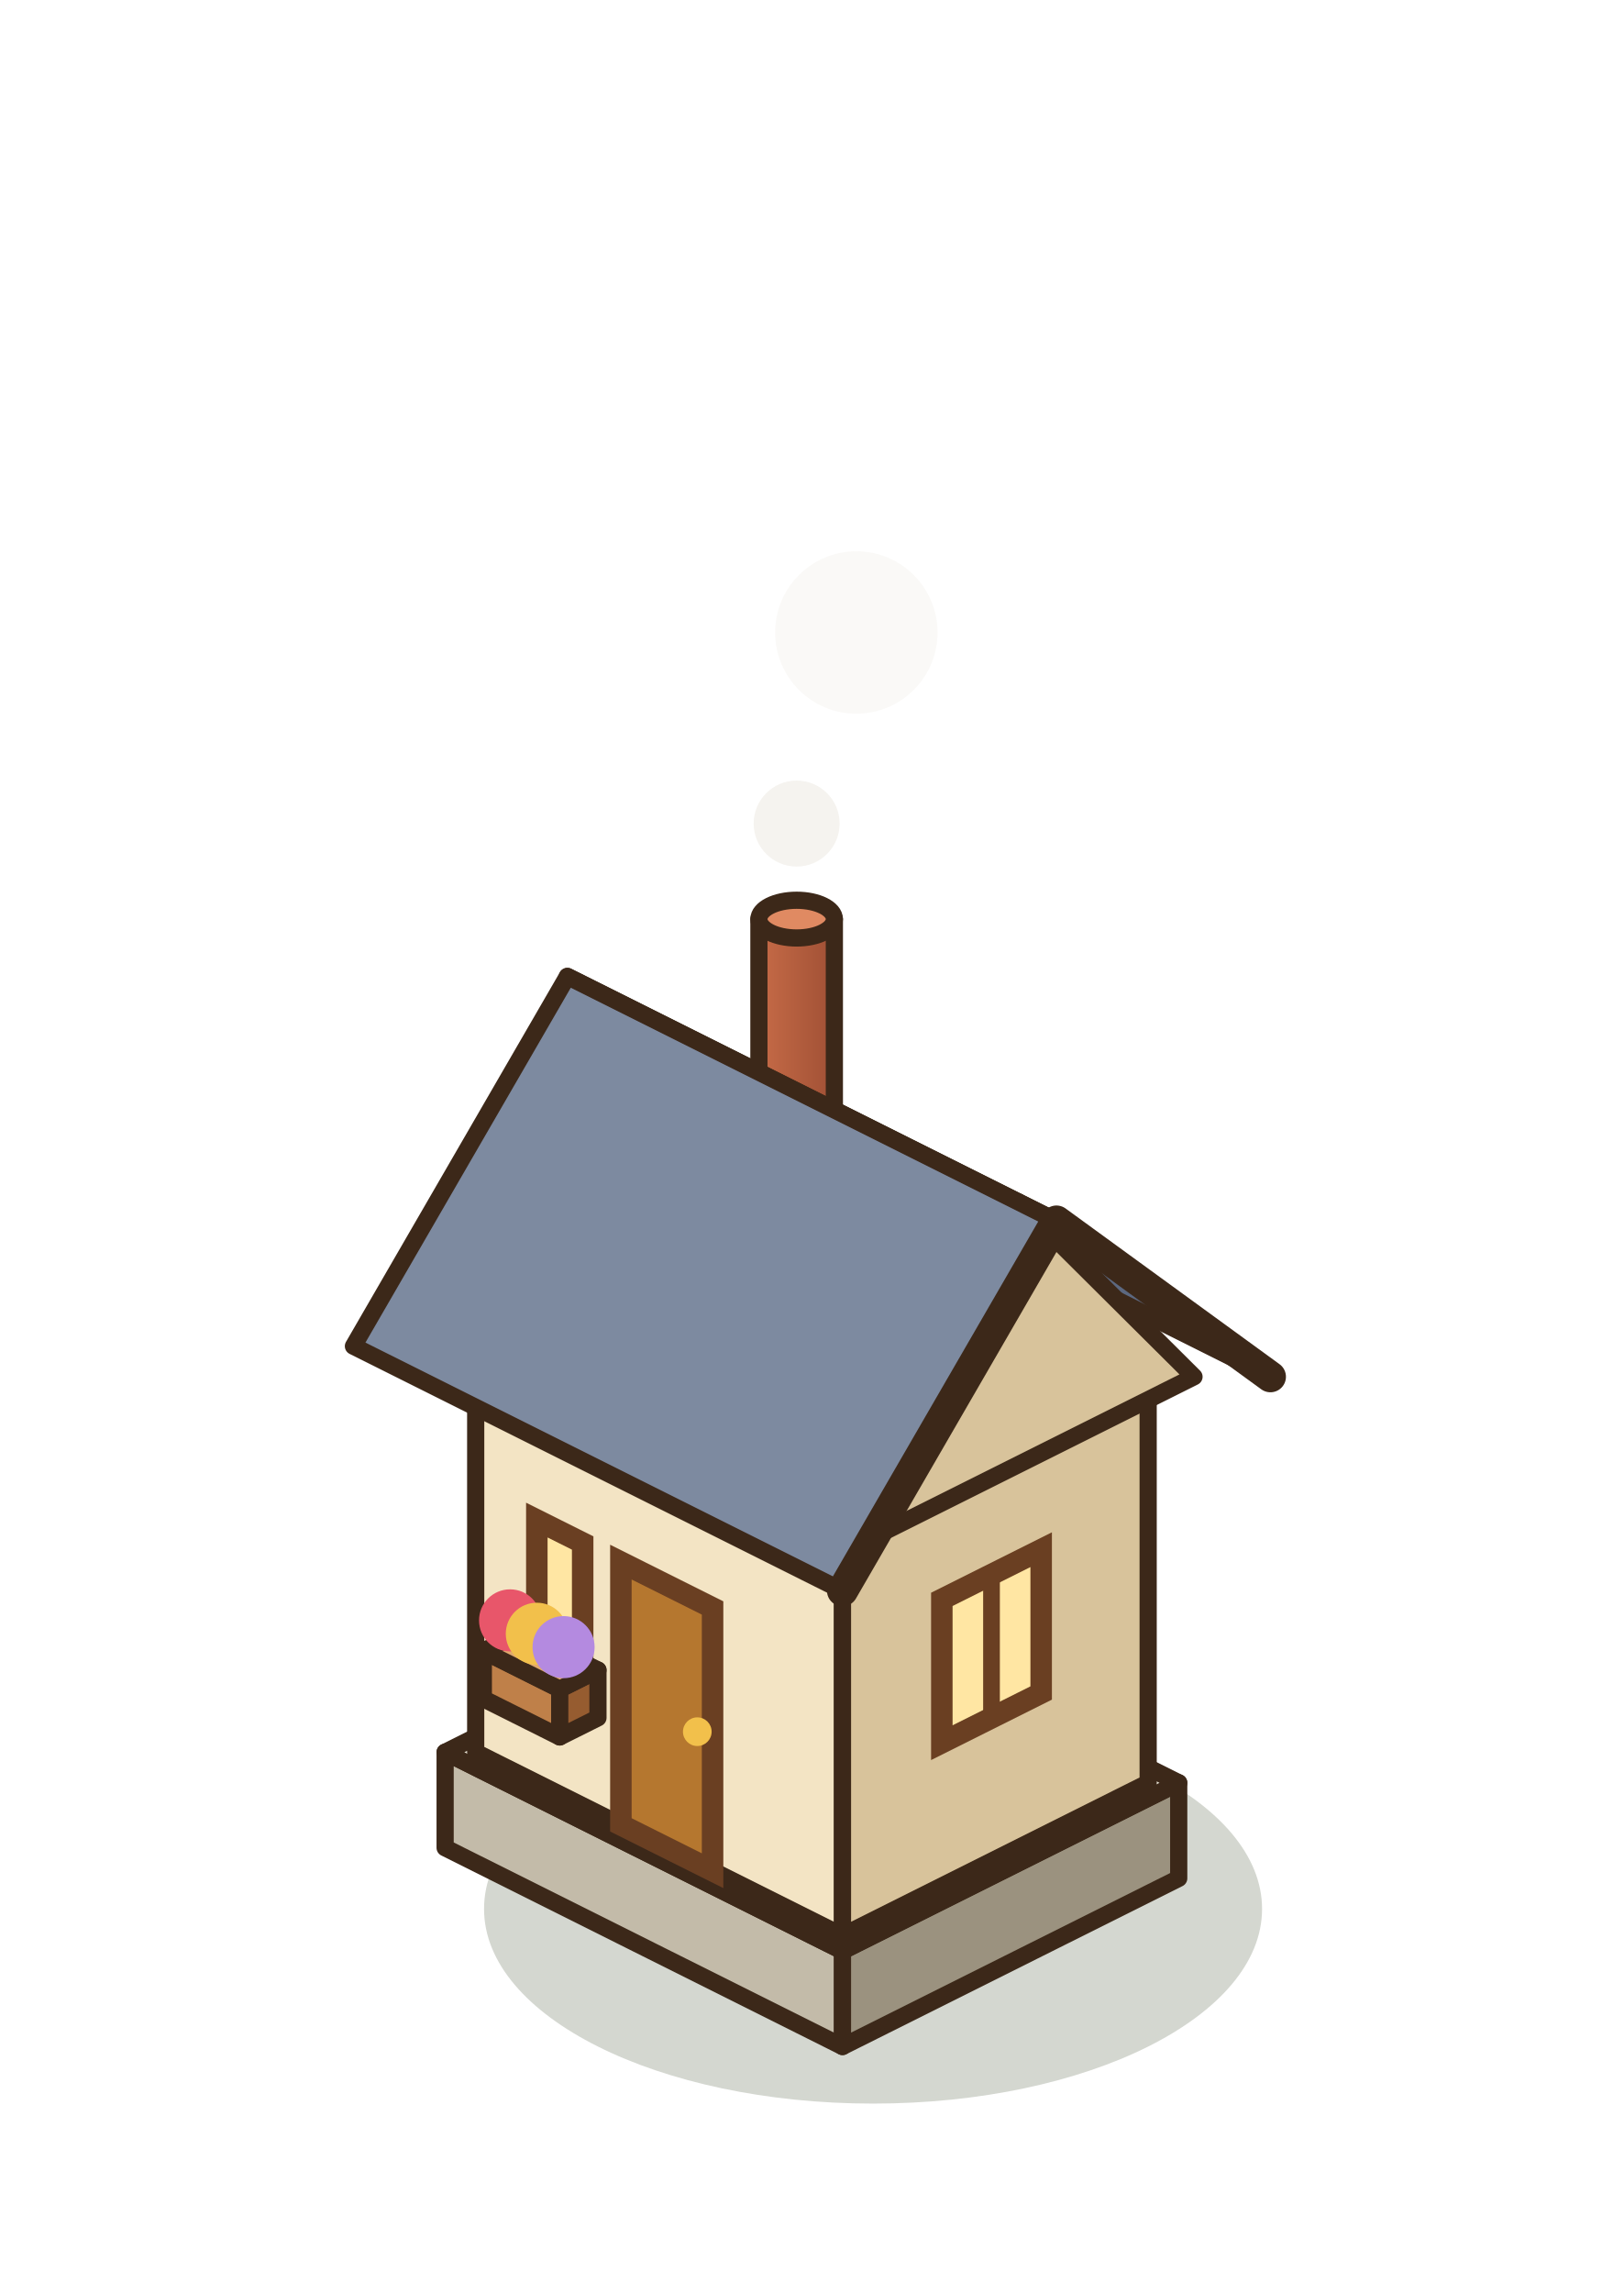
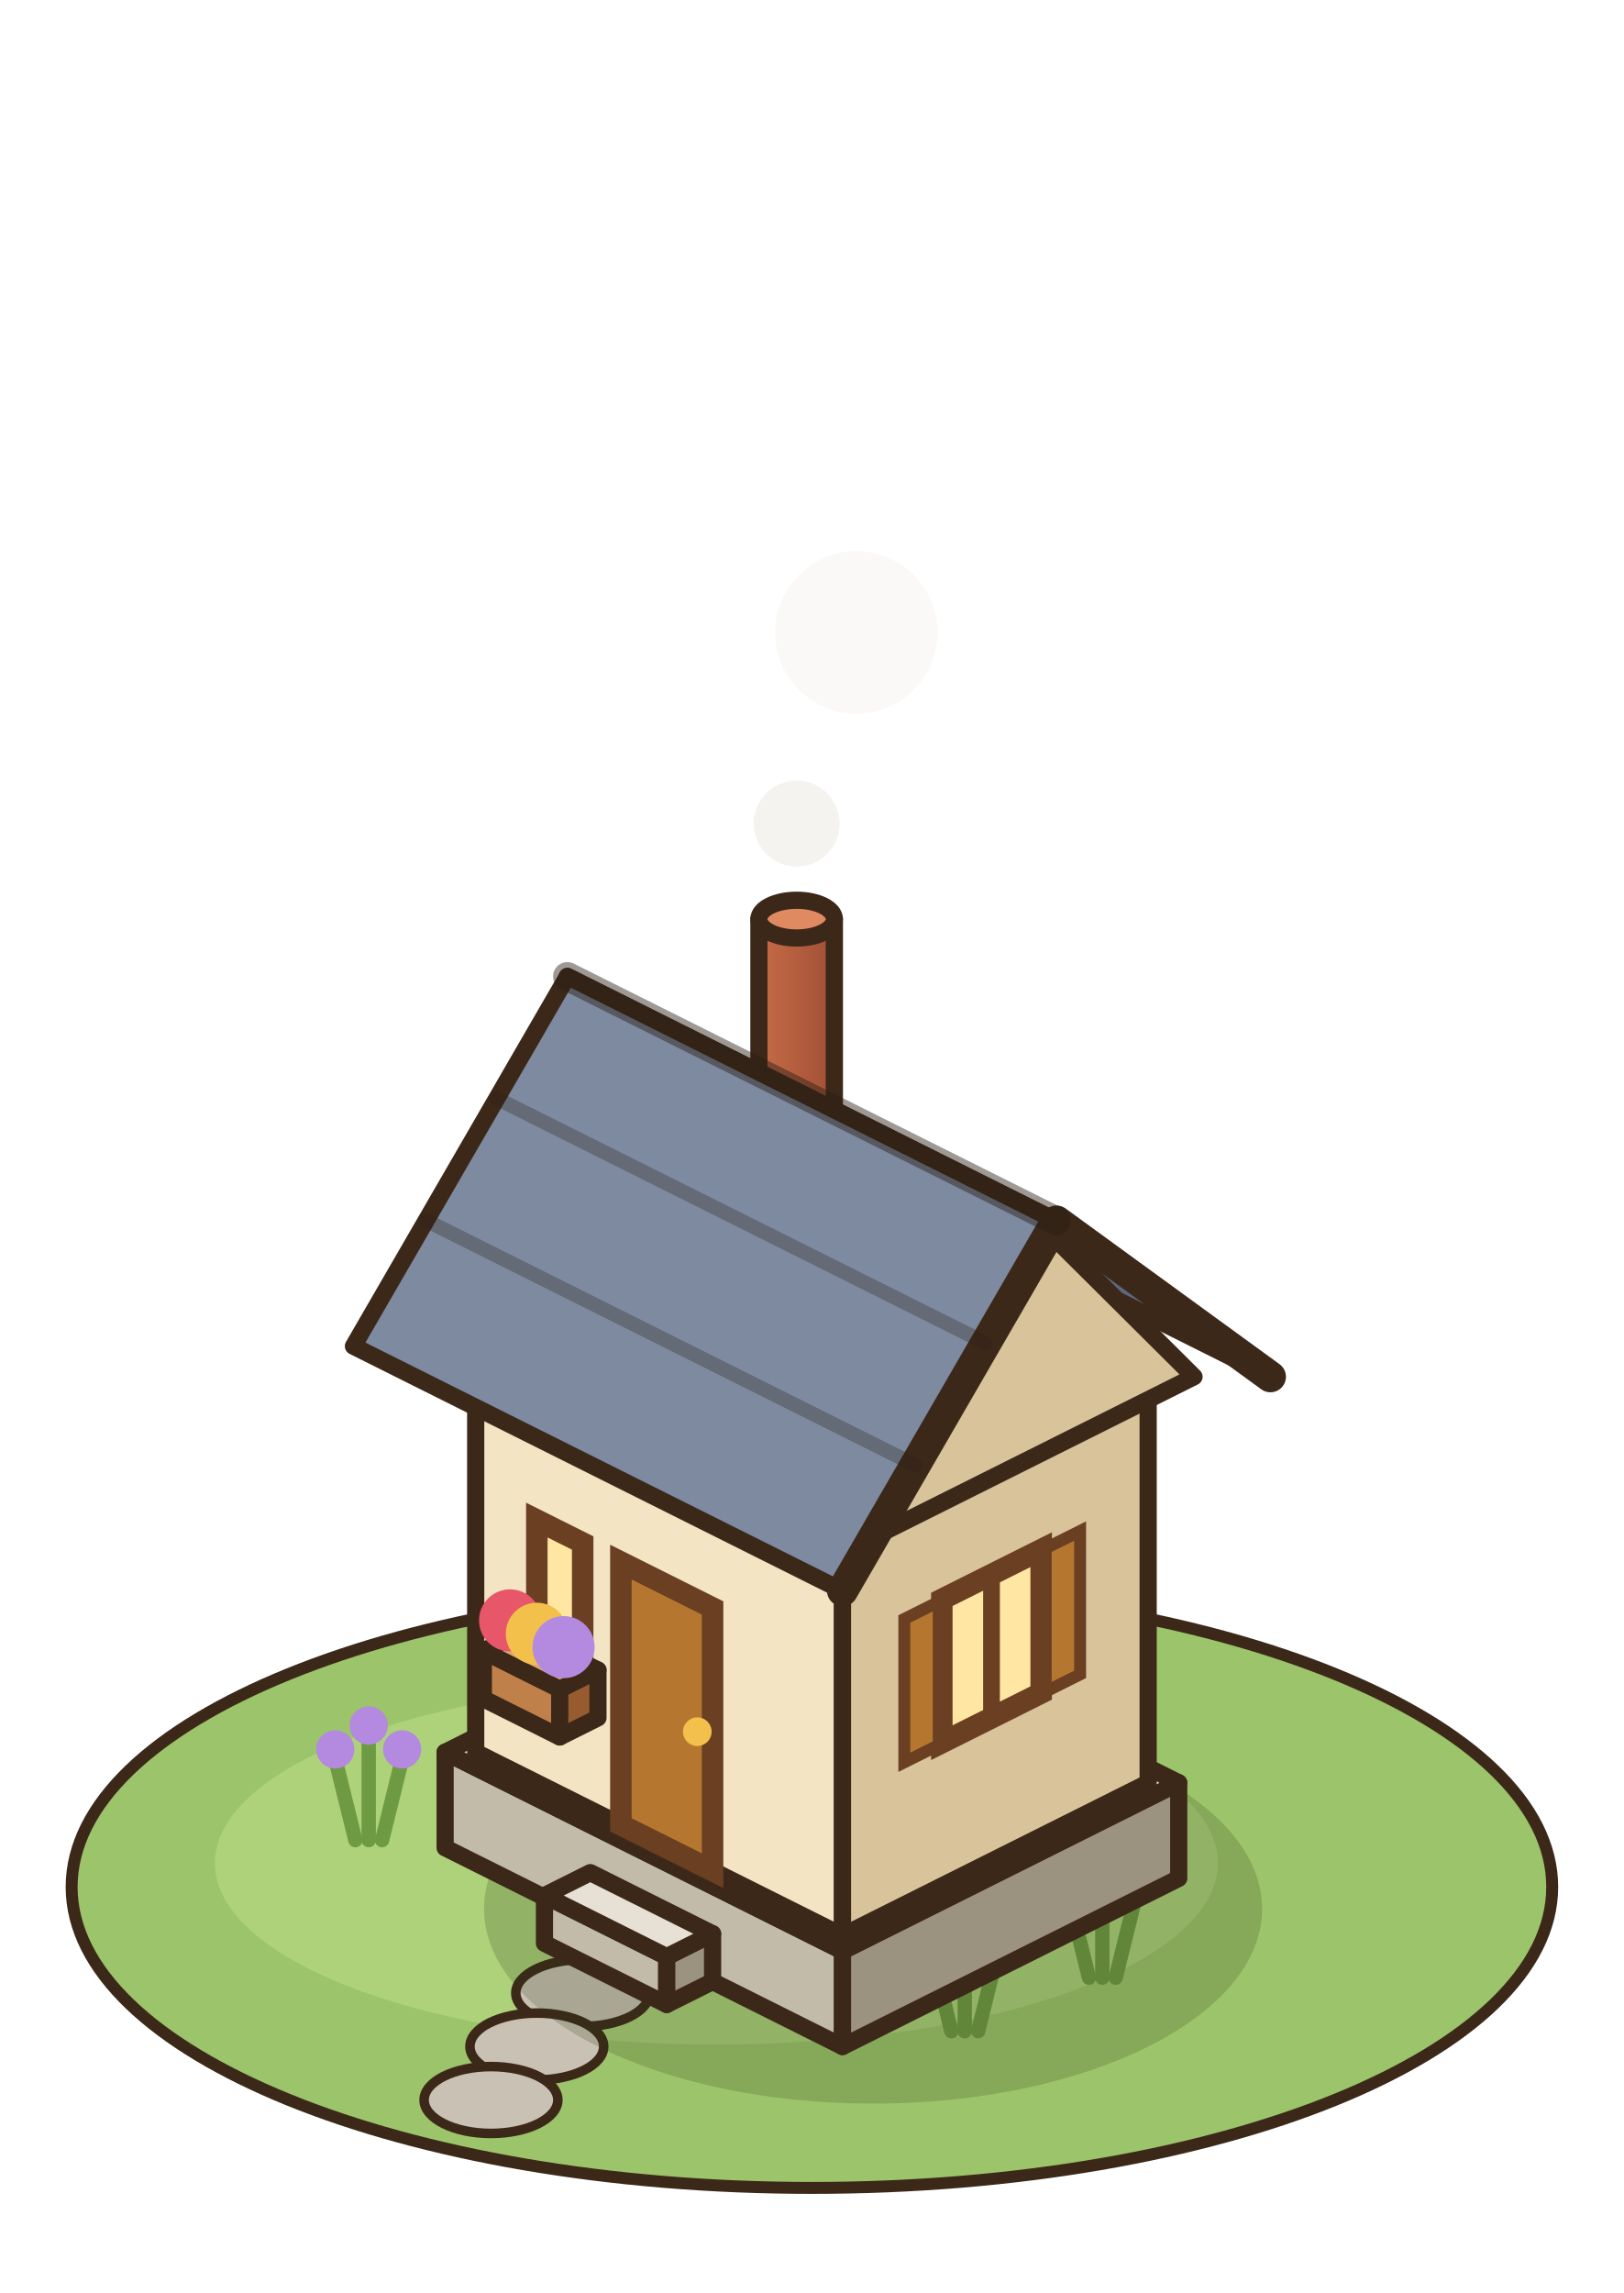
<svg xmlns="http://www.w3.org/2000/svg" width="85" height="120" viewBox="-42.5 -97.5 85 120">
  <g transform="scale(1.25)">
+     <ellipse cx="0" cy="1" rx="31" ry="12.6" fill="#9CC46A" stroke="#3C2819" stroke-width="0.5" />
+     <ellipse cx="-4" cy="0" rx="21" ry="7.6" fill="#ADD27A" />
+     <ellipse cx="-9.6" cy="5.44" rx="2.8" ry="1.4" fill="#C9C2B4" stroke="#3C2819" stroke-width="0.4" />
+     <ellipse cx="-11.52" cy="7.68" rx="2.8" ry="1.4" fill="#C9C2B4" stroke="#3C2819" stroke-width="0.4" />
+     <ellipse cx="-13.44" cy="9.92" rx="2.8" ry="1.4" fill="#C9C2B4" stroke="#3C2819" stroke-width="0.4" />
+     <line x1="5.84" y1="7.04" x2="5" y2="3.64" stroke="#6F9A44" stroke-width="0.6" stroke-linecap="round" />
+     <circle cx="5" cy="3.24" r="0.8" fill="#E8566A" />
+     <line x1="6.4" y1="7.04" x2="6.4" y2="2.64" stroke="#6F9A44" stroke-width="0.6" stroke-linecap="round" />
+     <circle cx="6.4" cy="2.24" r="0.8" fill="#E8566A" />
+     <line x1="6.96" y1="7.04" x2="7.8" y2="3.64" stroke="#6F9A44" stroke-width="0.6" stroke-linecap="round" />
+     <circle cx="7.8" cy="3.24" r="0.8" fill="#E8566A" />
+     <line x1="11.6" y1="4.8" x2="10.76" y2="1.4" stroke="#6F9A44" stroke-width="0.6" stroke-linecap="round" />
+     <circle cx="10.76" cy="1" r="0.8" fill="#F2C04B" />
+     <line x1="12.16" y1="4.8" x2="12.16" y2="0.4" stroke="#6F9A44" stroke-width="0.6" stroke-linecap="round" />
+     <circle cx="12.16" cy="0" r="0.8" fill="#F2C04B" />
+     <line x1="12.72" y1="4.8" x2="13.56" y2="1.4" stroke="#6F9A44" stroke-width="0.6" stroke-linecap="round" />
+     <circle cx="13.56" cy="1" r="0.8" fill="#F2C04B" />
+     <line x1="-19.12" y1="-0.96" x2="-19.96" y2="-4.36" stroke="#6F9A44" stroke-width="0.6" stroke-linecap="round" />
+     <circle cx="-19.96" cy="-4.76" r="0.8" fill="#B48AE0" />
+     <line x1="-18.56" y1="-0.96" x2="-18.56" y2="-5.36" stroke="#6F9A44" stroke-width="0.6" stroke-linecap="round" />
+     <circle cx="-18.56" cy="-5.76" r="0.8" fill="#B48AE0" />
+     <line x1="-18" y1="-0.96" x2="-17.16" y2="-4.36" stroke="#6F9A44" stroke-width="0.6" stroke-linecap="round" />
+     <circle cx="-17.16" cy="-4.76" r="0.8" fill="#B48AE0" />
    <ellipse cx="2.56" cy="1.92" rx="16.29" ry="8.15" fill="rgba(40,55,20,0.2)" />
    <polygon points="-15.36,-0.64 1.28,7.68 1.28,3.68 -15.36,-4.64" fill="#C3BBA9" stroke="#3C2819" stroke-width="0.72" stroke-linejoin="round" />
    <polygon points="15.36,0.64 1.28,7.68 1.28,3.68 15.36,-3.36" fill="#9B927F" stroke="#3C2819" stroke-width="0.72" stroke-linejoin="round" />
    <polygon points="-1.28,-11.68 15.36,-3.36 1.28,3.68 -15.36,-4.64" fill="#E6E1D4" stroke="#3C2819" stroke-width="0.72" stroke-linejoin="round" />
+     <polygon points="-11.2,3.36 -6.08,5.92 -6.08,3.92 -11.2,1.36" fill="#C3BBA9" stroke="#3C2819" stroke-width="0.72" stroke-linejoin="round" />
+     <polygon points="-4.16,4.96 -6.08,5.92 -6.08,3.92 -4.16,2.96" fill="#9B927F" stroke="#3C2819" stroke-width="0.72" stroke-linejoin="round" />
+     <polygon points="-9.28,0.4 -4.16,2.96 -6.08,3.92 -11.2,1.36" fill="#E6E1D4" stroke="#3C2819" stroke-width="0.72" stroke-linejoin="round" />
    <polygon points="-14.08,-4.64 1.28,3.04 1.28,-13.96 -14.08,-21.64" fill="#F3E4C4" stroke="#3C2819" stroke-width="0.72" stroke-linejoin="round" />
    <polygon points="14.08,-3.36 1.28,3.04 1.28,-13.96 14.08,-20.36" fill="#D8C39B" stroke="#3C2819" stroke-width="0.72" stroke-linejoin="round" />
    <polygon points="-1.28,-28.04 14.08,-20.36 1.28,-13.96 -14.08,-21.64" fill="#FCF4E2" stroke="#3C2819" stroke-width="0.72" stroke-linejoin="round" />
    <polygon points="-8,-1.6 -4.16,0.32 -4.16,-10.68 -8,-12.6" fill="#B5772F" stroke="#6A3F22" stroke-width="0.9" />
    <circle cx="-4.8" cy="-5.5" r="0.6" fill="#F2C04B" />
    <polygon points="9.6,-7.12 5.44,-5.04 5.44,-11.04 9.6,-13.12" fill="#FFE6A3" stroke="#6A3F22" stroke-width="0.9" />
    <line x1="7.52" y1="-6.08" x2="7.52" y2="-12.08" stroke="#6A3F22" stroke-width="0.7" stroke-linecap="round" />
+     <polygon points="11.23,-7.9 9.79,-7.18 9.79,-13.18 11.23,-13.9" fill="#B5772F" stroke="#6A3F22" stroke-width="0.5" />
+     <polygon points="5.31,-4.94 3.87,-4.22 3.87,-10.22 5.31,-10.94" fill="#B5772F" stroke="#6A3F22" stroke-width="0.5" />
    <polygon points="-11.52,-9.36 -9.6,-8.4 -9.6,-13.4 -11.52,-14.36" fill="#FFE6A3" stroke="#6A3F22" stroke-width="0.9" />
    <polygon points="-13.76,-6.88 -10.56,-5.28 -10.56,-7.28 -13.76,-8.88" fill="#BF8049" stroke="#3C2819" stroke-width="0.72" stroke-linejoin="round" />
    <polygon points="-8.96,-6.08 -10.56,-5.28 -10.56,-7.28 -8.96,-8.08" fill="#965C30" stroke="#3C2819" stroke-width="0.72" stroke-linejoin="round" />
    <polygon points="-12.16,-9.68 -8.96,-8.08 -10.56,-7.28 -13.76,-8.88" fill="#E0A96C" stroke="#3C2819" stroke-width="0.72" stroke-linejoin="round" />
    <circle cx="-12.64" cy="-10.16" r="1.3" fill="#E8566A" />
    <circle cx="-11.52" cy="-9.6" r="1.3" fill="#F2C04B" />
    <circle cx="-10.4" cy="-9.04" r="1.3" fill="#B48AE0" />
    <defs>
      <linearGradient id="maison-3-chem" x1="0" x2="1">
        <stop offset="0" stop-color="#C66B47" />
        <stop offset="1" stop-color="#A05035" />
      </linearGradient>
    </defs>
    <path d="M-2.22,-39.52 L-2.22,-27.52 A1.58,0.79 0 0 0 0.94,-27.52 L0.94,-39.52 Z" fill="url(#maison-3-chem)" stroke="#3C2819" stroke-width="0.72" stroke-linejoin="round" />
    <ellipse cx="-0.64" cy="-39.52" rx="1.58" ry="0.79" fill="#E08A62" stroke="#3C2819" stroke-width="0.72" stroke-linejoin="round" />
    <polygon points="-1.28,-30.6 19.2,-20.36 10.24,-26.88 -10.24,-37.12" fill="#5C6880" stroke="#3C2819" stroke-width="0.72" stroke-linejoin="round" />
    <polygon points="16,-20.36 1.28,-13 8.64,-27.68" fill="#D8C39B" stroke="#3C2819" stroke-width="0.72" stroke-linejoin="round" />
    <polygon points="-10.24,-37.12 10.24,-26.88 1.28,-11.4 -19.2,-21.64" fill="#7D8AA0" stroke="#3C2819" stroke-width="0.72" stroke-linejoin="round" />
    <polyline points="19.2,-20.36 10.24,-26.88 1.28,-11.4" fill="none" stroke="#3C2819" stroke-width="1.3" stroke-linejoin="round" stroke-linecap="round" />
+     <line x1="-13.2" y1="-32.01" x2="7.28" y2="-21.77" stroke="rgba(40,30,20,.3)" stroke-width="0.6" stroke-linecap="round" />
+     <line x1="-16.15" y1="-26.9" x2="4.33" y2="-16.66" stroke="rgba(40,30,20,.3)" stroke-width="0.6" stroke-linecap="round" />
+     <line x1="-10.24" y1="-37.12" x2="10.24" y2="-26.88" stroke="rgba(40,30,20,.45)" stroke-width="1.2" stroke-linecap="round" />
    <circle cx="-0.64" cy="-43.52" r="1.8" fill="rgba(236,232,226,0.55)" />
    <circle cx="1.86" cy="-51.52" r="3.4" fill="rgba(236,232,226,0.28)" />
  </g>
</svg>
